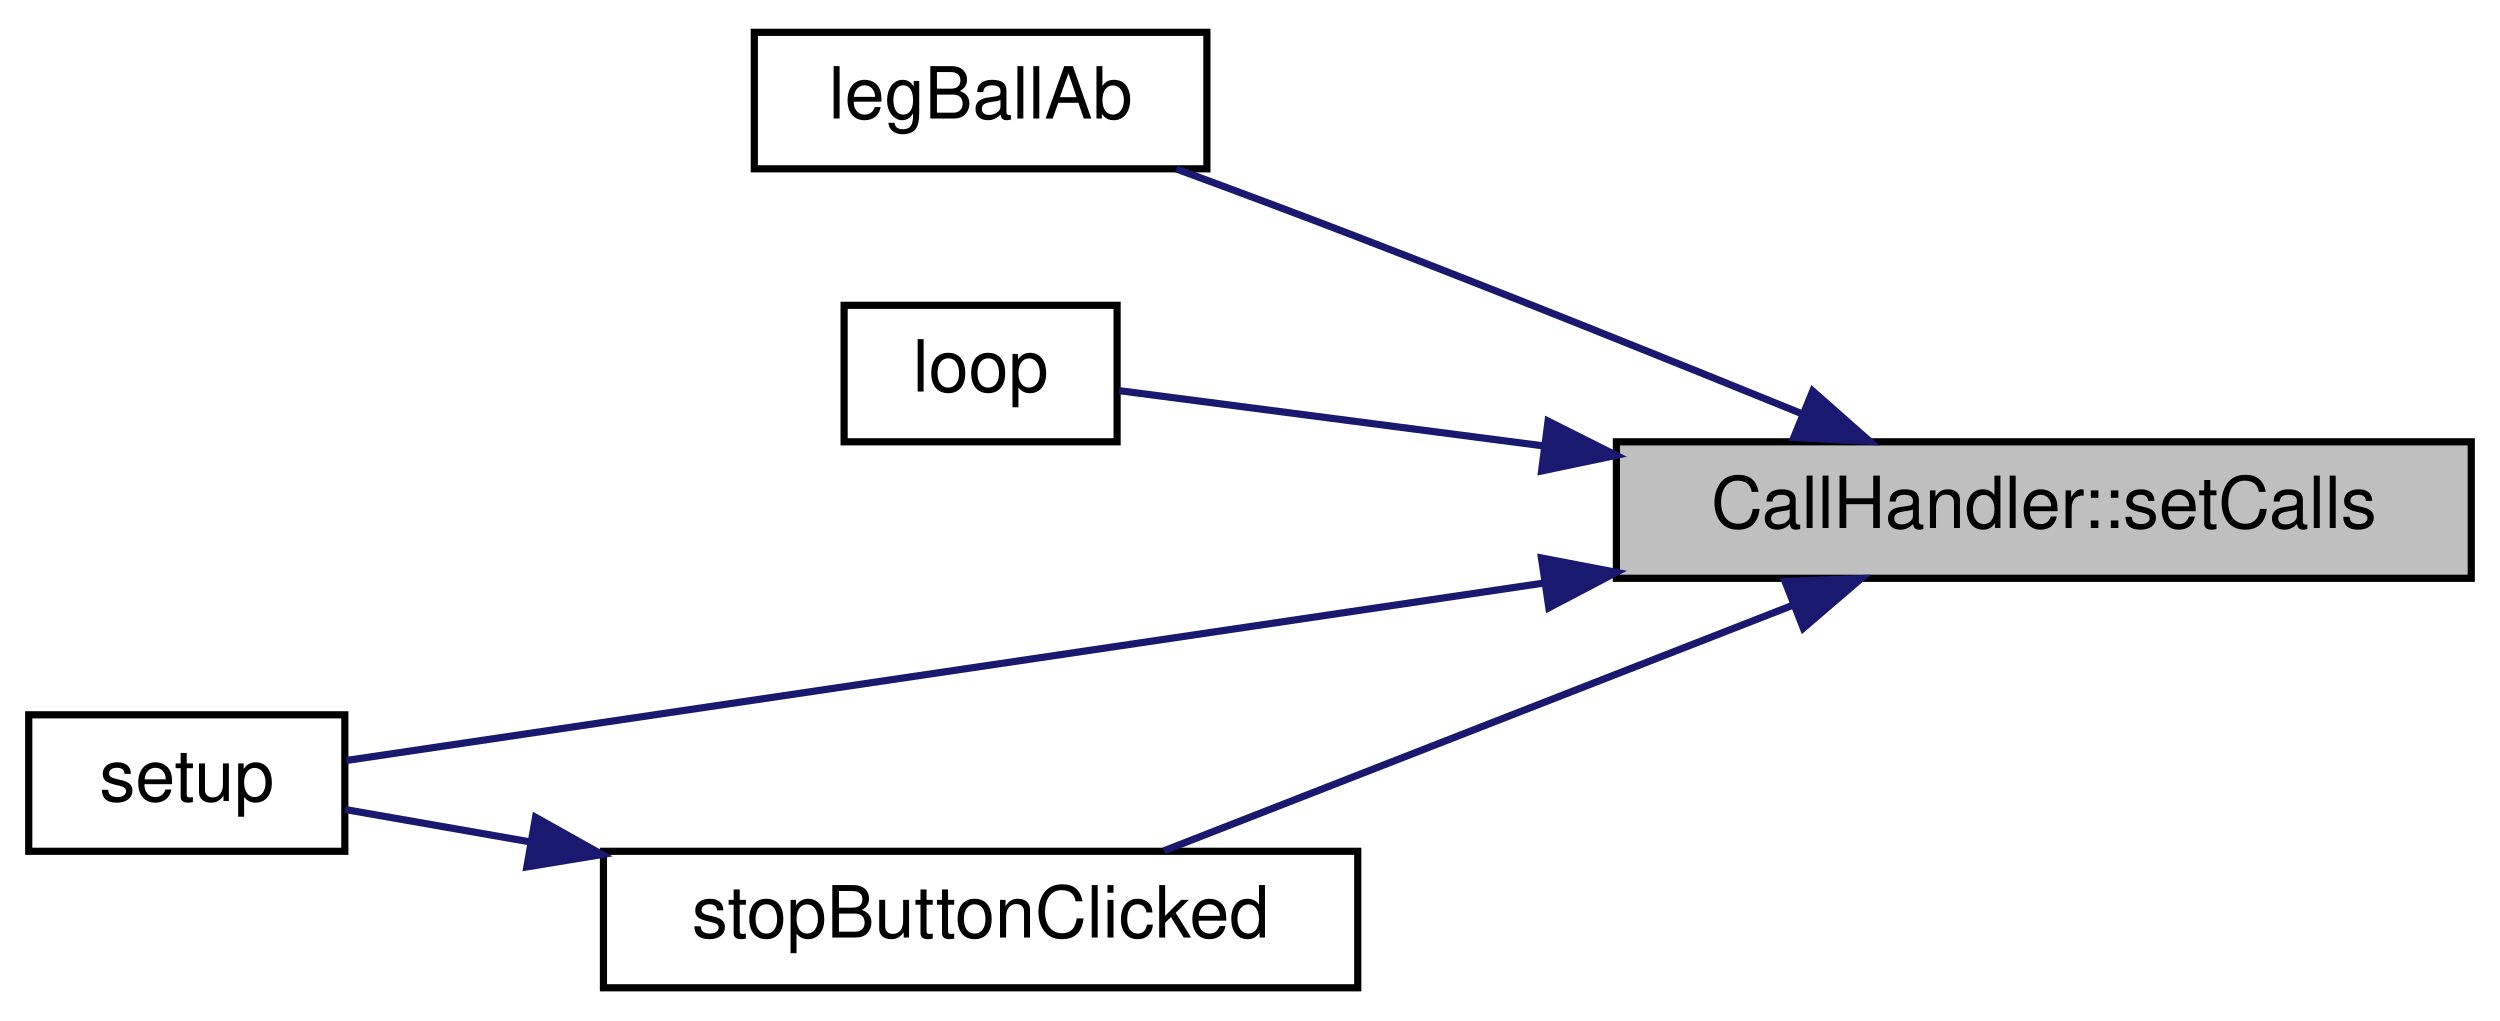
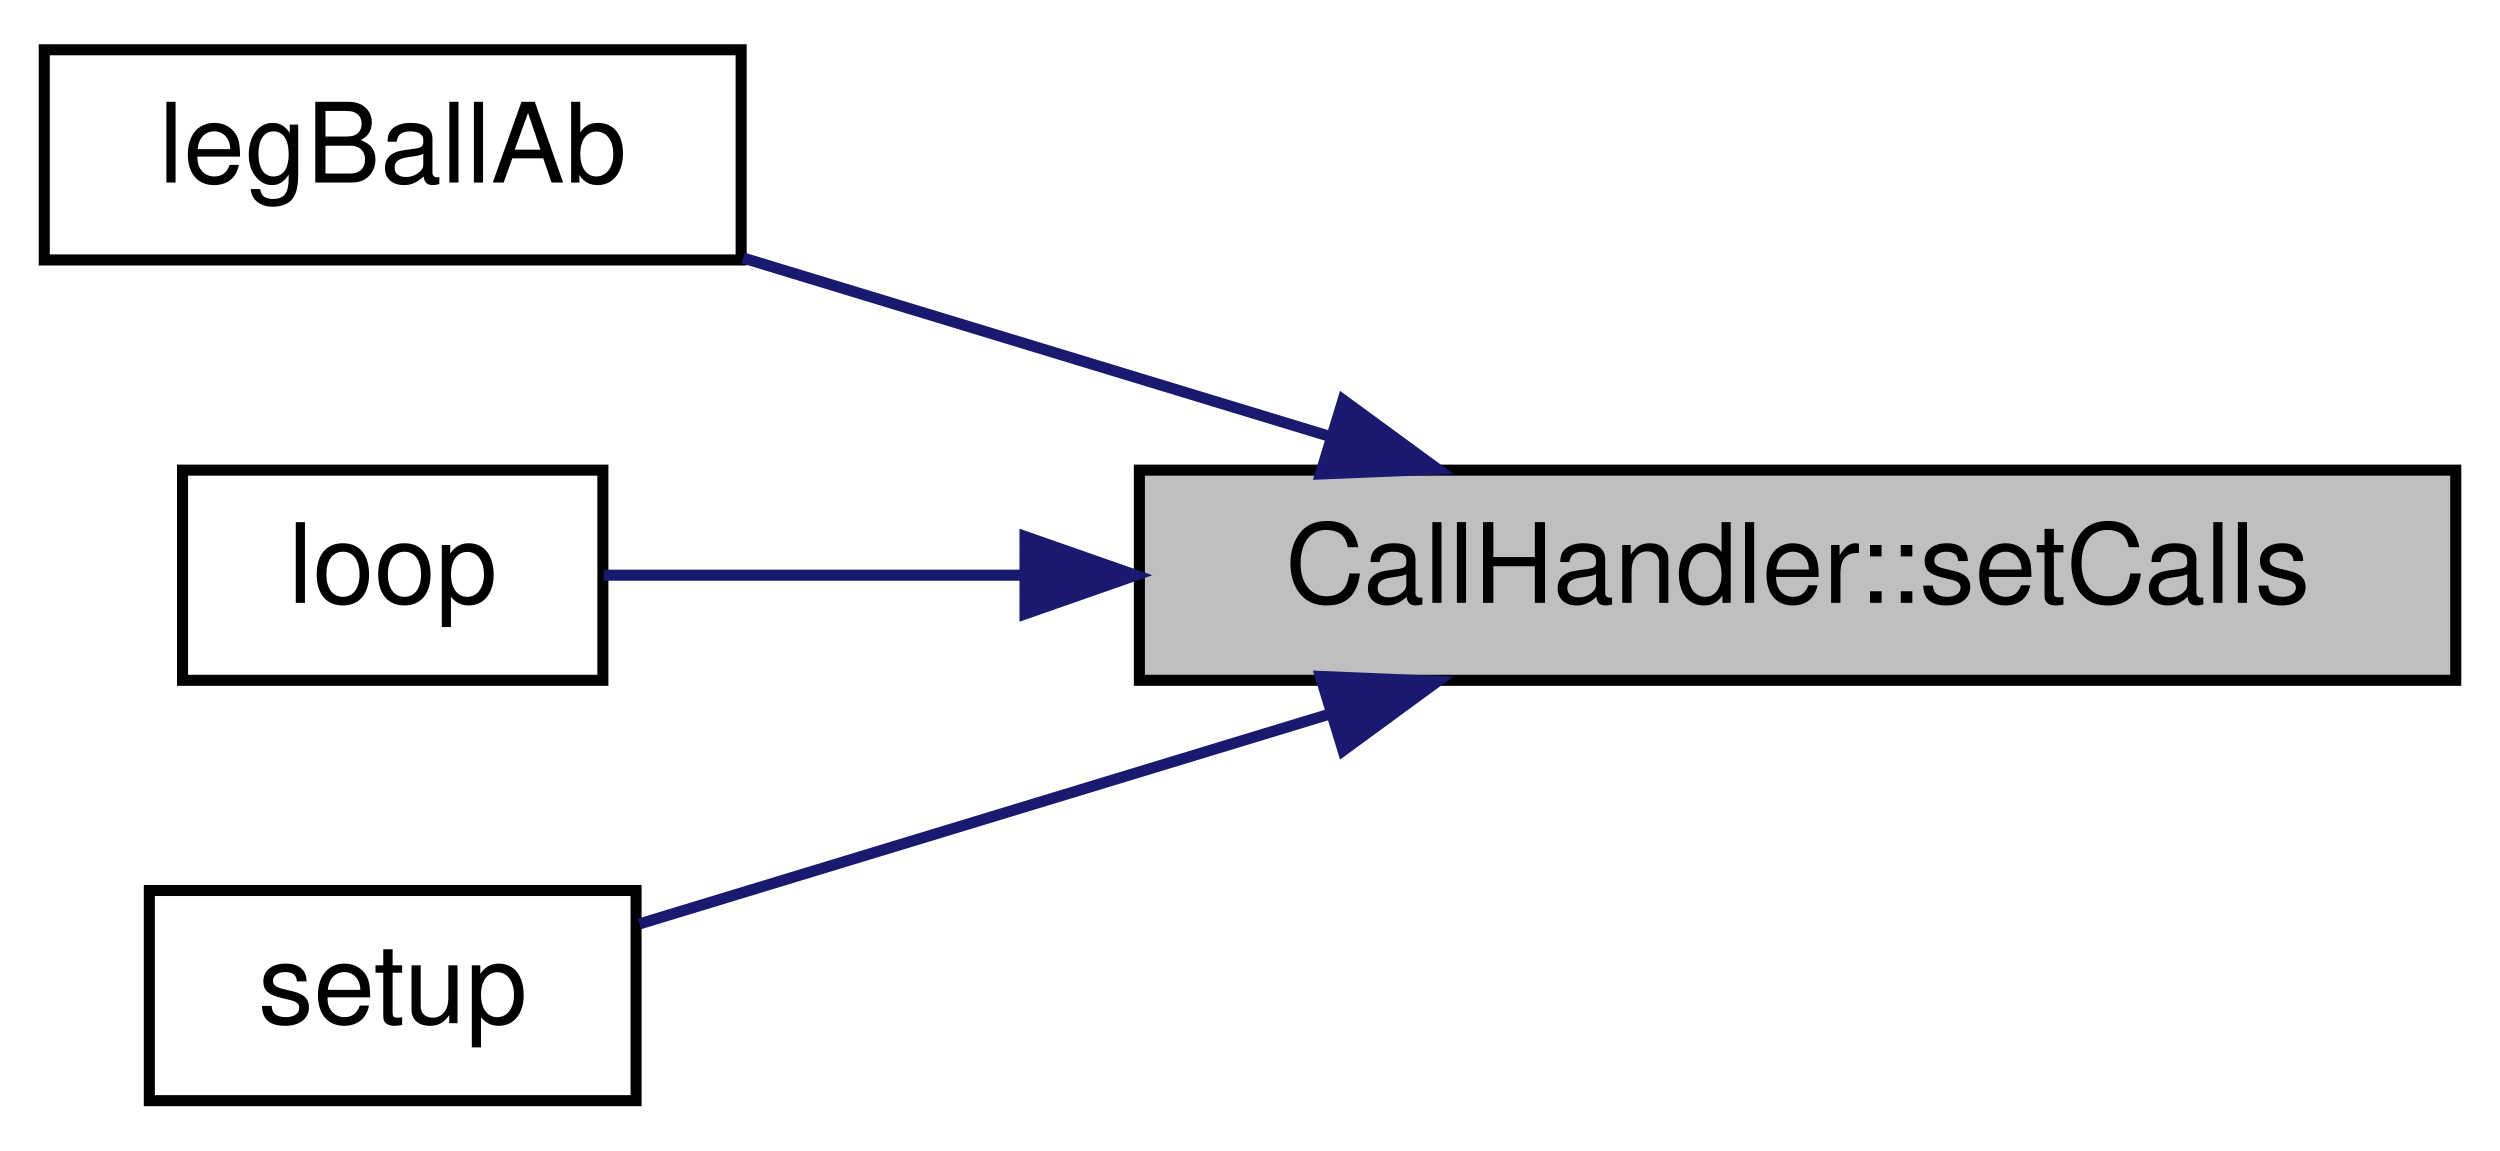
- <svg xmlns="http://www.w3.org/2000/svg" xmlns:xlink="http://www.w3.org/1999/xlink" width="348pt" height="142pt" viewBox="0.00 0.00 348.00 142.00">
-   <g id="graph0" class="graph" transform="scale(1 1) rotate(0) translate(4 138)">
+ <svg xmlns="http://www.w3.org/2000/svg" xmlns:xlink="http://www.w3.org/1999/xlink" width="226pt" height="104pt" viewBox="0.00 0.00 226.00 104.00">
+   <g id="graph0" class="graph" transform="scale(1 1) rotate(0) translate(4 100)">
    <g id="node1" class="node">
      <g id="a_node1">
        <a xlink:title="Setzt die neuen Calls, die ausgeführt werden sollen.">
-           <polygon fill="#bfbfbf" stroke="black" points="221,-57.5 221,-76.5 340,-76.5 340,-57.5 221,-57.5" />
-           <text text-anchor="middle" x="280.5" y="-64.5" font-family="Helvetica,sans-Serif" font-size="10.00">CallHandler::setCalls</text>
+           <polygon fill="#bfbfbf" stroke="black" points="99,-38.5 99,-57.5 218,-57.5 218,-38.5 99,-38.5" />
+           <text text-anchor="middle" x="158.5" y="-45.5" font-family="Helvetica,sans-Serif" font-size="10.00">CallHandler::setCalls</text>
        </a>
      </g>
    </g>
    <g id="node2" class="node">
      <g id="a_node2">
        <a xlink:href="sketch_8ino.html#a6afc180dd30470854b71b1a9877a0d39" target="_top" xlink:title="Bewegt einen Ball zum Loch, legt ihn Ab und geht zurück.">
-           <polygon fill="none" stroke="black" points="101,-114.5 101,-133.5 164,-133.5 164,-114.5 101,-114.5" />
-           <text text-anchor="middle" x="132.5" y="-121.5" font-family="Helvetica,sans-Serif" font-size="10.00">legBallAb</text>
+           <polygon fill="none" stroke="black" points="0,-76.5 0,-95.5 63,-95.5 63,-76.5 0,-76.5" />
+           <text text-anchor="middle" x="31.5" y="-83.5" font-family="Helvetica,sans-Serif" font-size="10.00">legBallAb</text>
        </a>
      </g>
    </g>
    <g id="edge1" class="edge">
-       <path fill="none" stroke="midnightblue" d="M246.99,-80.34C228.81,-87.74 205.7,-97.02 185,-105 176.82,-108.15 167.87,-111.49 159.75,-114.48" />
-       <polygon fill="midnightblue" stroke="midnightblue" points="248.33,-83.57 256.27,-76.56 245.69,-77.09 248.33,-83.57" />
+       <path fill="none" stroke="midnightblue" d="M116.11,-60.58C98.83,-65.83 79.12,-71.83 63.17,-76.68" />
+       <polygon fill="midnightblue" stroke="midnightblue" points="117.41,-63.85 125.96,-57.59 115.37,-57.15 117.41,-63.85" />
    </g>
    <g id="node3" class="node">
      <g id="a_node3">
        <a xlink:href="sketch_8ino.html#afe461d27b9c48d5921c00d521181f12f" target="_top" xlink:title="Wird immer wieder ausgeführt.">
-           <polygon fill="none" stroke="black" points="113.5,-76.5 113.5,-95.5 151.5,-95.5 151.5,-76.5 113.5,-76.5" />
-           <text text-anchor="middle" x="132.5" y="-83.5" font-family="Helvetica,sans-Serif" font-size="10.00">loop</text>
+           <polygon fill="none" stroke="black" points="12.5,-38.5 12.5,-57.5 50.5,-57.5 50.5,-38.5 12.5,-38.5" />
+           <text text-anchor="middle" x="31.5" y="-45.5" font-family="Helvetica,sans-Serif" font-size="10.00">loop</text>
        </a>
      </g>
    </g>
    <g id="edge2" class="edge">
-       <path fill="none" stroke="midnightblue" d="M211,-75.91C189.19,-78.75 166.84,-81.66 151.78,-83.62" />
-       <polygon fill="midnightblue" stroke="midnightblue" points="211.49,-79.38 220.96,-74.62 210.59,-72.44 211.49,-79.38" />
+       <path fill="none" stroke="midnightblue" d="M88.42,-48C74.4,-48 60.83,-48 50.57,-48" />
+       <polygon fill="midnightblue" stroke="midnightblue" points="88.66,-51.5 98.66,-48 88.66,-44.5 88.66,-51.5" />
    </g>
    <g id="node4" class="node">
      <g id="a_node4">
        <a xlink:href="sketch_8ino.html#a4fc01d736fe50cf5b977f755b675f11d" target="_top" xlink:title="Wird am Anfang des Programms aufgerufen.">
-           <polygon fill="none" stroke="black" points="0,-19.5 0,-38.5 44,-38.5 44,-19.5 0,-19.5" />
-           <text text-anchor="middle" x="22" y="-26.5" font-family="Helvetica,sans-Serif" font-size="10.00">setup</text>
+           <polygon fill="none" stroke="black" points="9.5,-0.5 9.5,-19.5 53.5,-19.5 53.5,-0.5 9.5,-0.5" />
+           <text text-anchor="middle" x="31.5" y="-7.5" font-family="Helvetica,sans-Serif" font-size="10.00">setup</text>
        </a>
      </g>
    </g>
    <g id="edge3" class="edge">
-       <path fill="none" stroke="midnightblue" d="M210.82,-56.83C155.17,-48.58 80.27,-37.49 44.19,-32.14" />
-       <polygon fill="midnightblue" stroke="midnightblue" points="210.57,-60.33 220.98,-58.33 211.6,-53.4 210.57,-60.33" />
-     </g>
-     <g id="node5" class="node">
-       <g id="a_node5">
-         <a xlink:href="sketch_8ino.html#abbbe19f80bf8227bbfbb68d98a1937cc" target="_top" xlink:title="wird ausgeführt wenn der Stop-Knopf gedrückt wird">
-           <polygon fill="none" stroke="black" points="80,-0.5 80,-19.5 185,-19.5 185,-0.5 80,-0.5" />
-           <text text-anchor="middle" x="132.5" y="-7.5" font-family="Helvetica,sans-Serif" font-size="10.00">stopButtonClicked</text>
-         </a>
-       </g>
-     </g>
-     <g id="edge4" class="edge">
-       <path fill="none" stroke="midnightblue" d="M245.68,-53.8C218.87,-43.33 182.05,-28.95 158.02,-19.57" />
-       <polygon fill="midnightblue" stroke="midnightblue" points="244.47,-57.08 255.06,-57.46 247.02,-50.56 244.47,-57.08" />
-     </g>
-     <g id="edge5" class="edge">
-       <path fill="none" stroke="midnightblue" d="M69.71,-20.82C60.49,-22.44 51.55,-24 44.02,-25.32" />
-       <polygon fill="midnightblue" stroke="midnightblue" points="70.55,-24.23 79.79,-19.05 69.34,-17.33 70.55,-24.23" />
+       <path fill="none" stroke="midnightblue" d="M116.34,-35.49C95.44,-29.13 70.92,-21.68 53.81,-16.48" />
+       <polygon fill="midnightblue" stroke="midnightblue" points="115.37,-38.85 125.96,-38.41 117.41,-32.15 115.37,-38.85" />
    </g>
  </g>
</svg>
